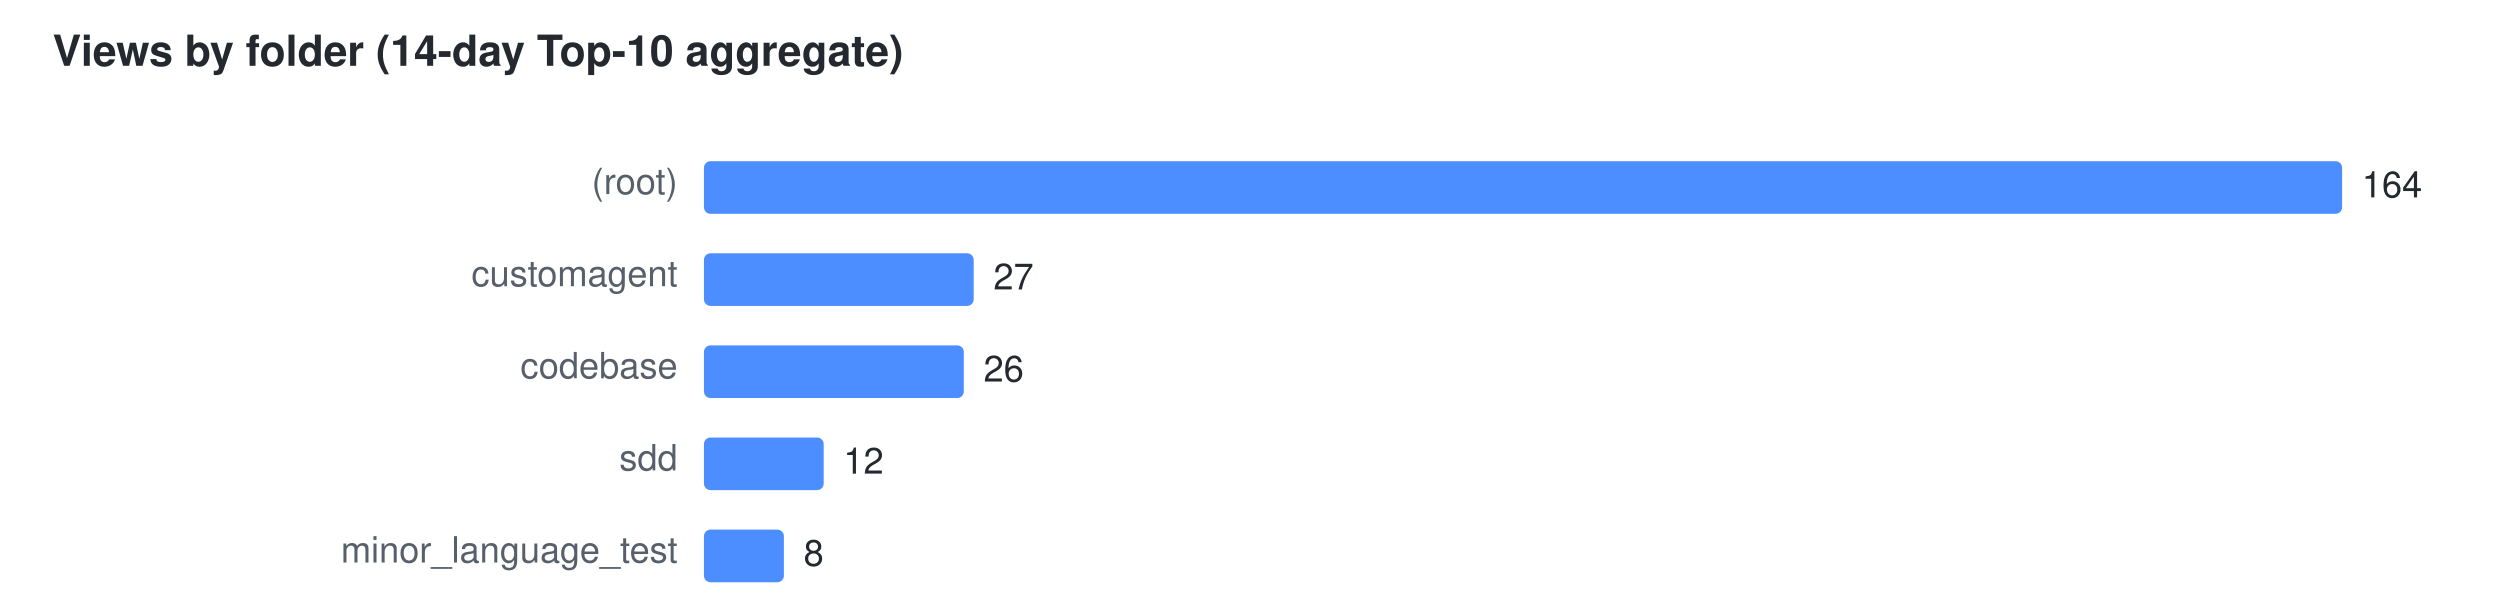
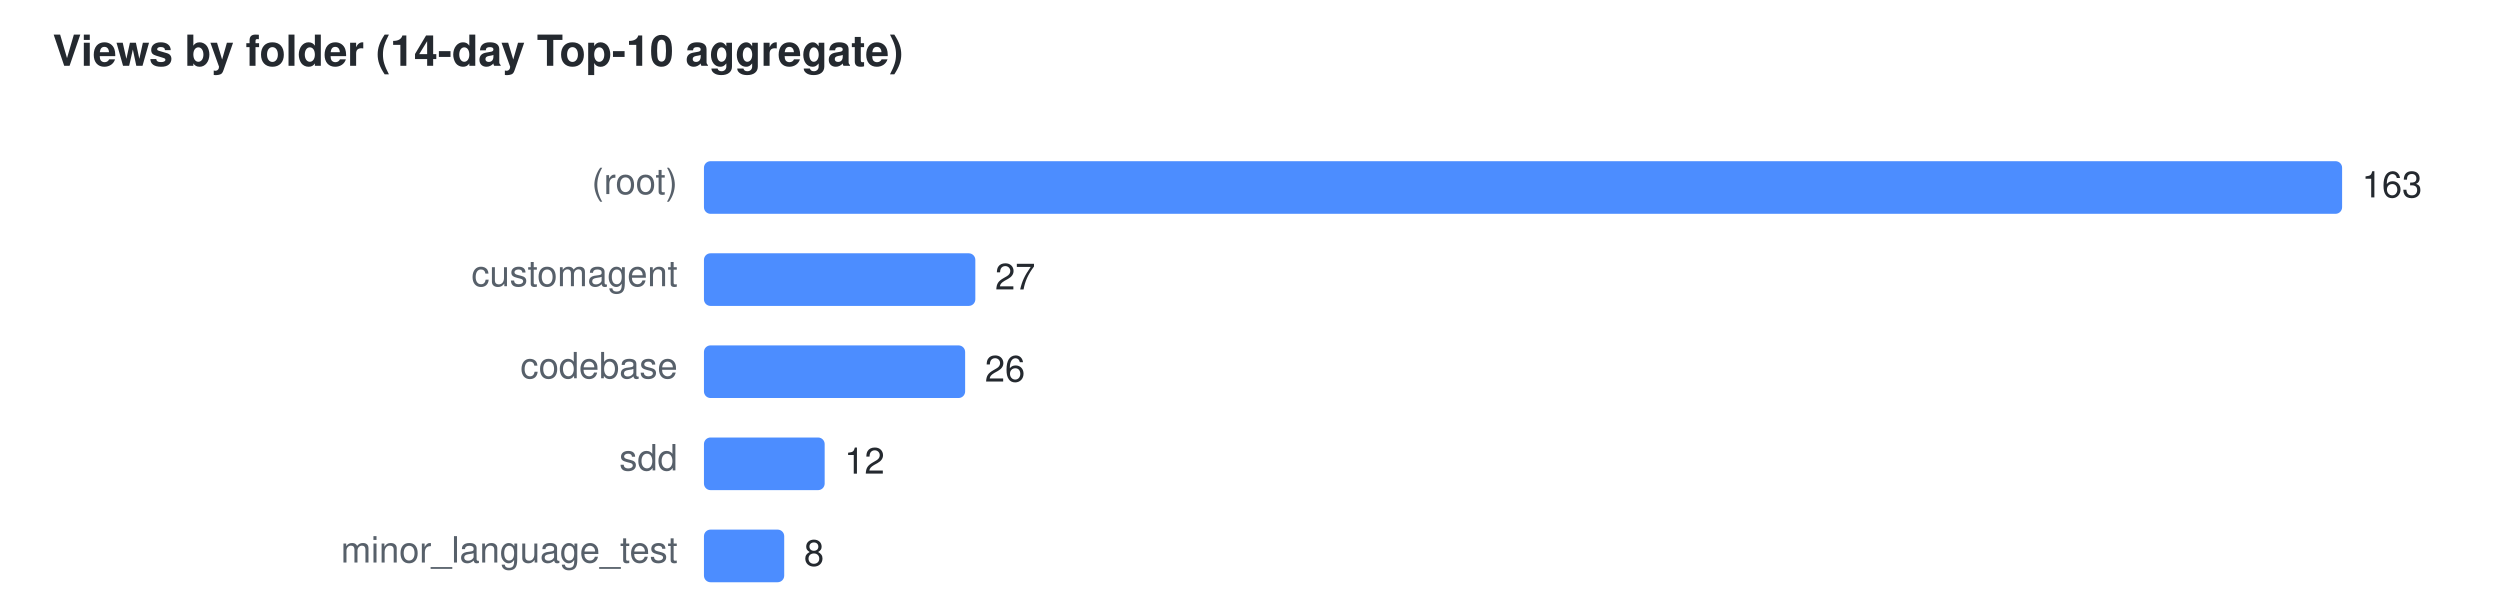
<svg xmlns="http://www.w3.org/2000/svg" width="760" height="184" viewBox="0 0 760 184" font-family="Segoe UI,Helvetica,Arial,sans-serif" font-size="11">
  <text x="16" y="20" fill="#24292f" font-size="13" font-weight="600">Views by folder (14-day Top-10 aggregate)</text>
  <text x="206" y="59" text-anchor="end" fill="#57606a">(root)</text>
  <rect x="214" y="49" width="498.0" height="16" rx="2" fill="#4C8DFF" />
-   <text x="718.0" y="60" fill="#24292f">164</text>
+   <text x="718.0" y="60" fill="#24292f">163</text>
  <text x="206" y="87" text-anchor="end" fill="#57606a">customagent</text>
-   <rect x="214" y="77" width="82.0" height="16" rx="2" fill="#4C8DFF" />
-   <text x="302.0" y="88" fill="#24292f">27</text>
+   <rect x="214" y="77" width="82.5" height="16" rx="2" fill="#4C8DFF" />
+   <text x="302.5" y="88" fill="#24292f">27</text>
  <text x="206" y="115" text-anchor="end" fill="#57606a">codebase</text>
-   <rect x="214" y="105" width="79.0" height="16" rx="2" fill="#4C8DFF" />
-   <text x="299.0" y="116" fill="#24292f">26</text>
+   <rect x="214" y="105" width="79.4" height="16" rx="2" fill="#4C8DFF" />
+   <text x="299.4" y="116" fill="#24292f">26</text>
  <text x="206" y="143" text-anchor="end" fill="#57606a">sdd</text>
-   <rect x="214" y="133" width="36.4" height="16" rx="2" fill="#4C8DFF" />
-   <text x="256.4" y="144" fill="#24292f">12</text>
+   <rect x="214" y="133" width="36.7" height="16" rx="2" fill="#4C8DFF" />
+   <text x="256.7" y="144" fill="#24292f">12</text>
  <text x="206" y="171" text-anchor="end" fill="#57606a">minor_language_test</text>
-   <rect x="214" y="161" width="24.3" height="16" rx="2" fill="#4C8DFF" />
-   <text x="244.3" y="172" fill="#24292f">8</text>
+   <rect x="214" y="161" width="24.4" height="16" rx="2" fill="#4C8DFF" />
+   <text x="244.4" y="172" fill="#24292f">8</text>
</svg>
